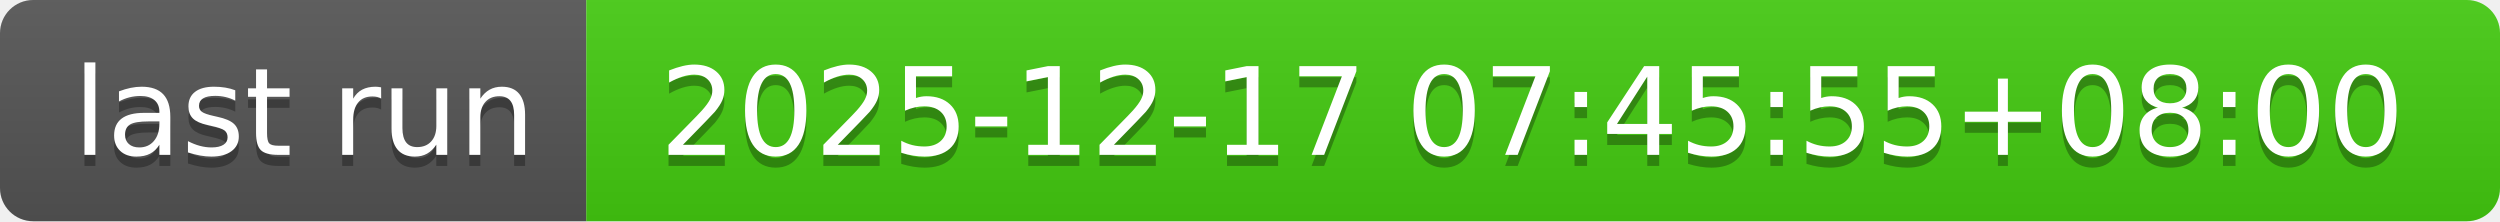
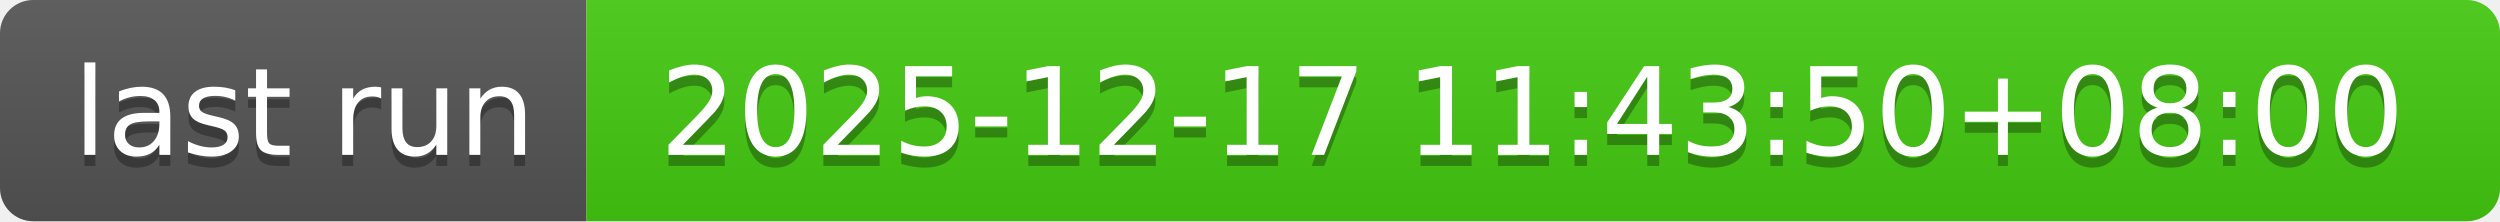
- <svg xmlns="http://www.w3.org/2000/svg" width="226" height="20" role="img" aria-label="last run: 2025-12-17 07:45:55+08:00">
+ <svg xmlns="http://www.w3.org/2000/svg" width="226" height="20" role="img" aria-label="last run: 2025-12-17 11:43:50+08:00">
  <linearGradient id="s" x2="0" y2="100%">
    <stop offset="0" stop-color="#bbb" stop-opacity=".1" />
    <stop offset="1" stop-opacity=".1" />
  </linearGradient>
  <clipPath id="r">
    <rect width="226" height="20" rx="3" fill="#fff" />
  </clipPath>
  <g clip-path="url(#r)">
    <rect width="53" height="20" fill="#555" />
    <rect x="53" width="173" height="20" fill="#4c1" />
    <rect width="226" height="20" fill="url(#s)" />
  </g>
  <g fill="#fff" text-anchor="middle" font-family="Verdana,Geneva,DejaVu Sans,sans-serif" text-rendering="geometricPrecision" font-size="110">
    <text aria-hidden="true" x="275" y="150" fill="#010101" fill-opacity=".3" transform="scale(.1)" textLength="430">last run</text>
    <text x="275" y="140" transform="scale(.1)" fill="#fff" textLength="430">last run</text>
-     <text aria-hidden="true" x="1385" y="150" fill="#010101" fill-opacity=".3" transform="scale(.1)" textLength="1630">2025-12-17 07:45:55+08:00</text>
-     <text x="1385" y="140" transform="scale(.1)" fill="#fff" textLength="1630">2025-12-17 07:45:55+08:00</text>
+     <text aria-hidden="true" x="1385" y="150" fill="#010101" fill-opacity=".3" transform="scale(.1)" textLength="1630">2025-12-17 11:43:50+08:00</text>
+     <text x="1385" y="140" transform="scale(.1)" fill="#fff" textLength="1630">2025-12-17 11:43:50+08:00</text>
  </g>
</svg>
